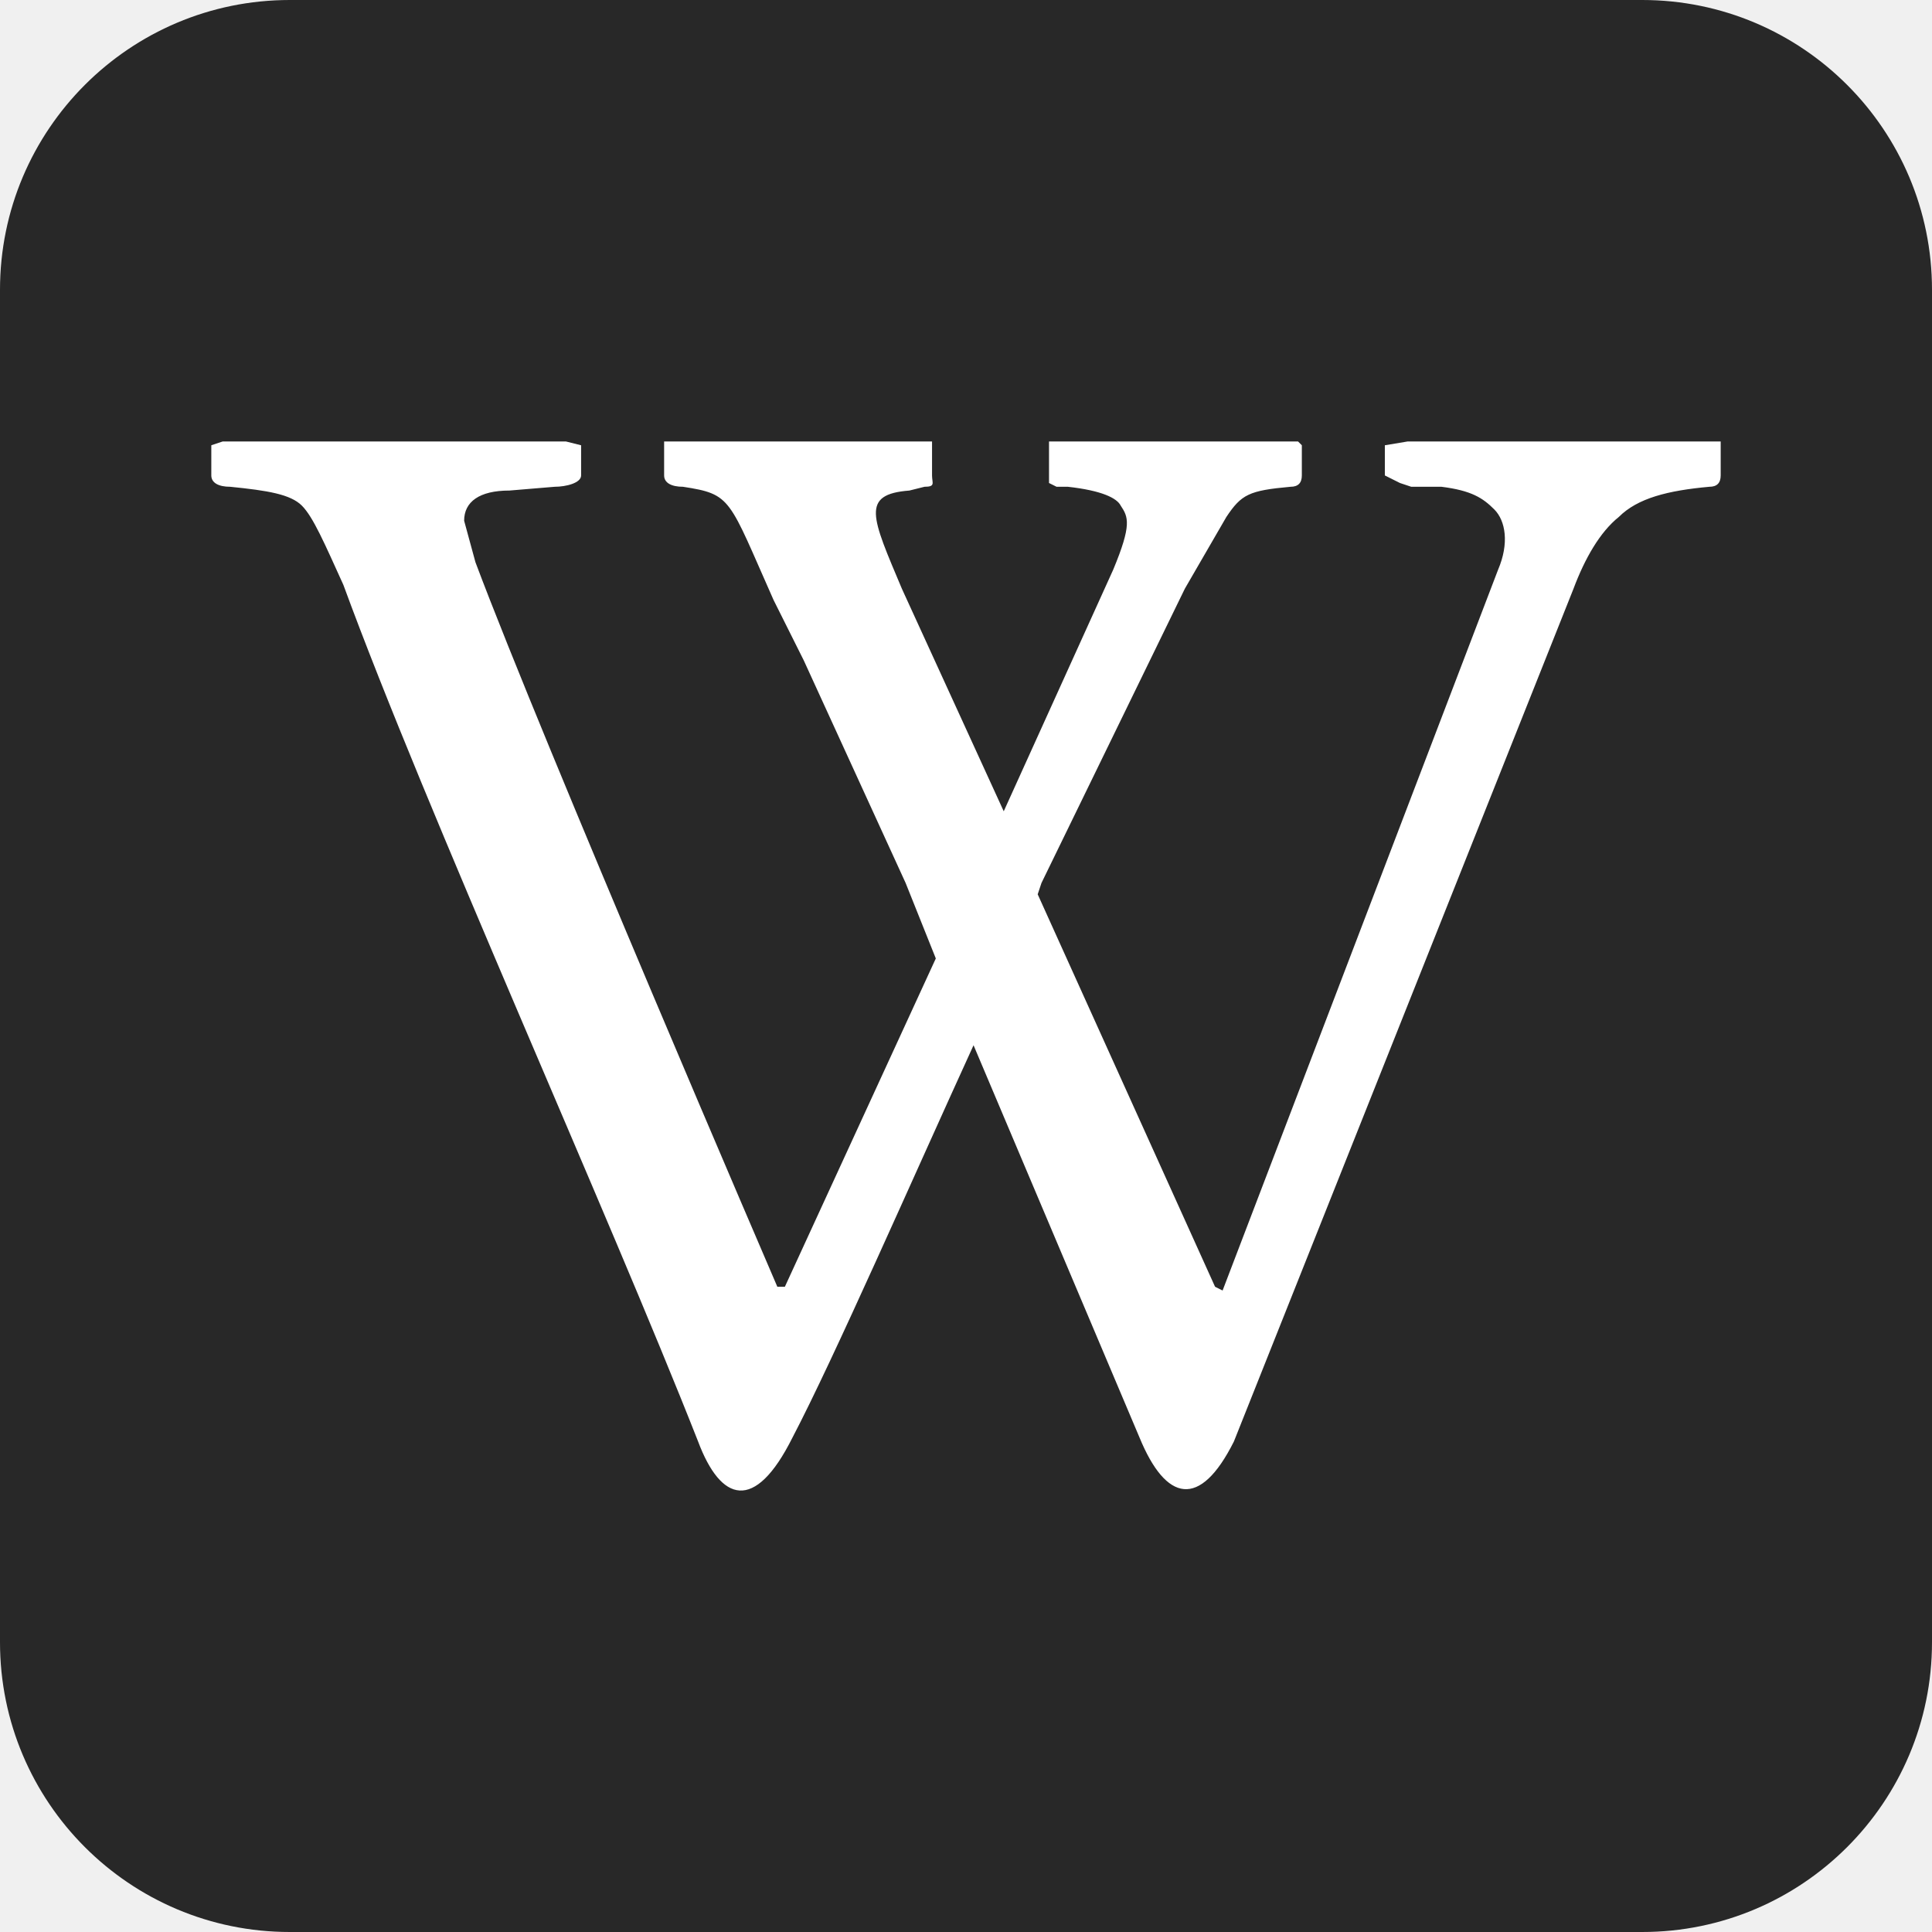
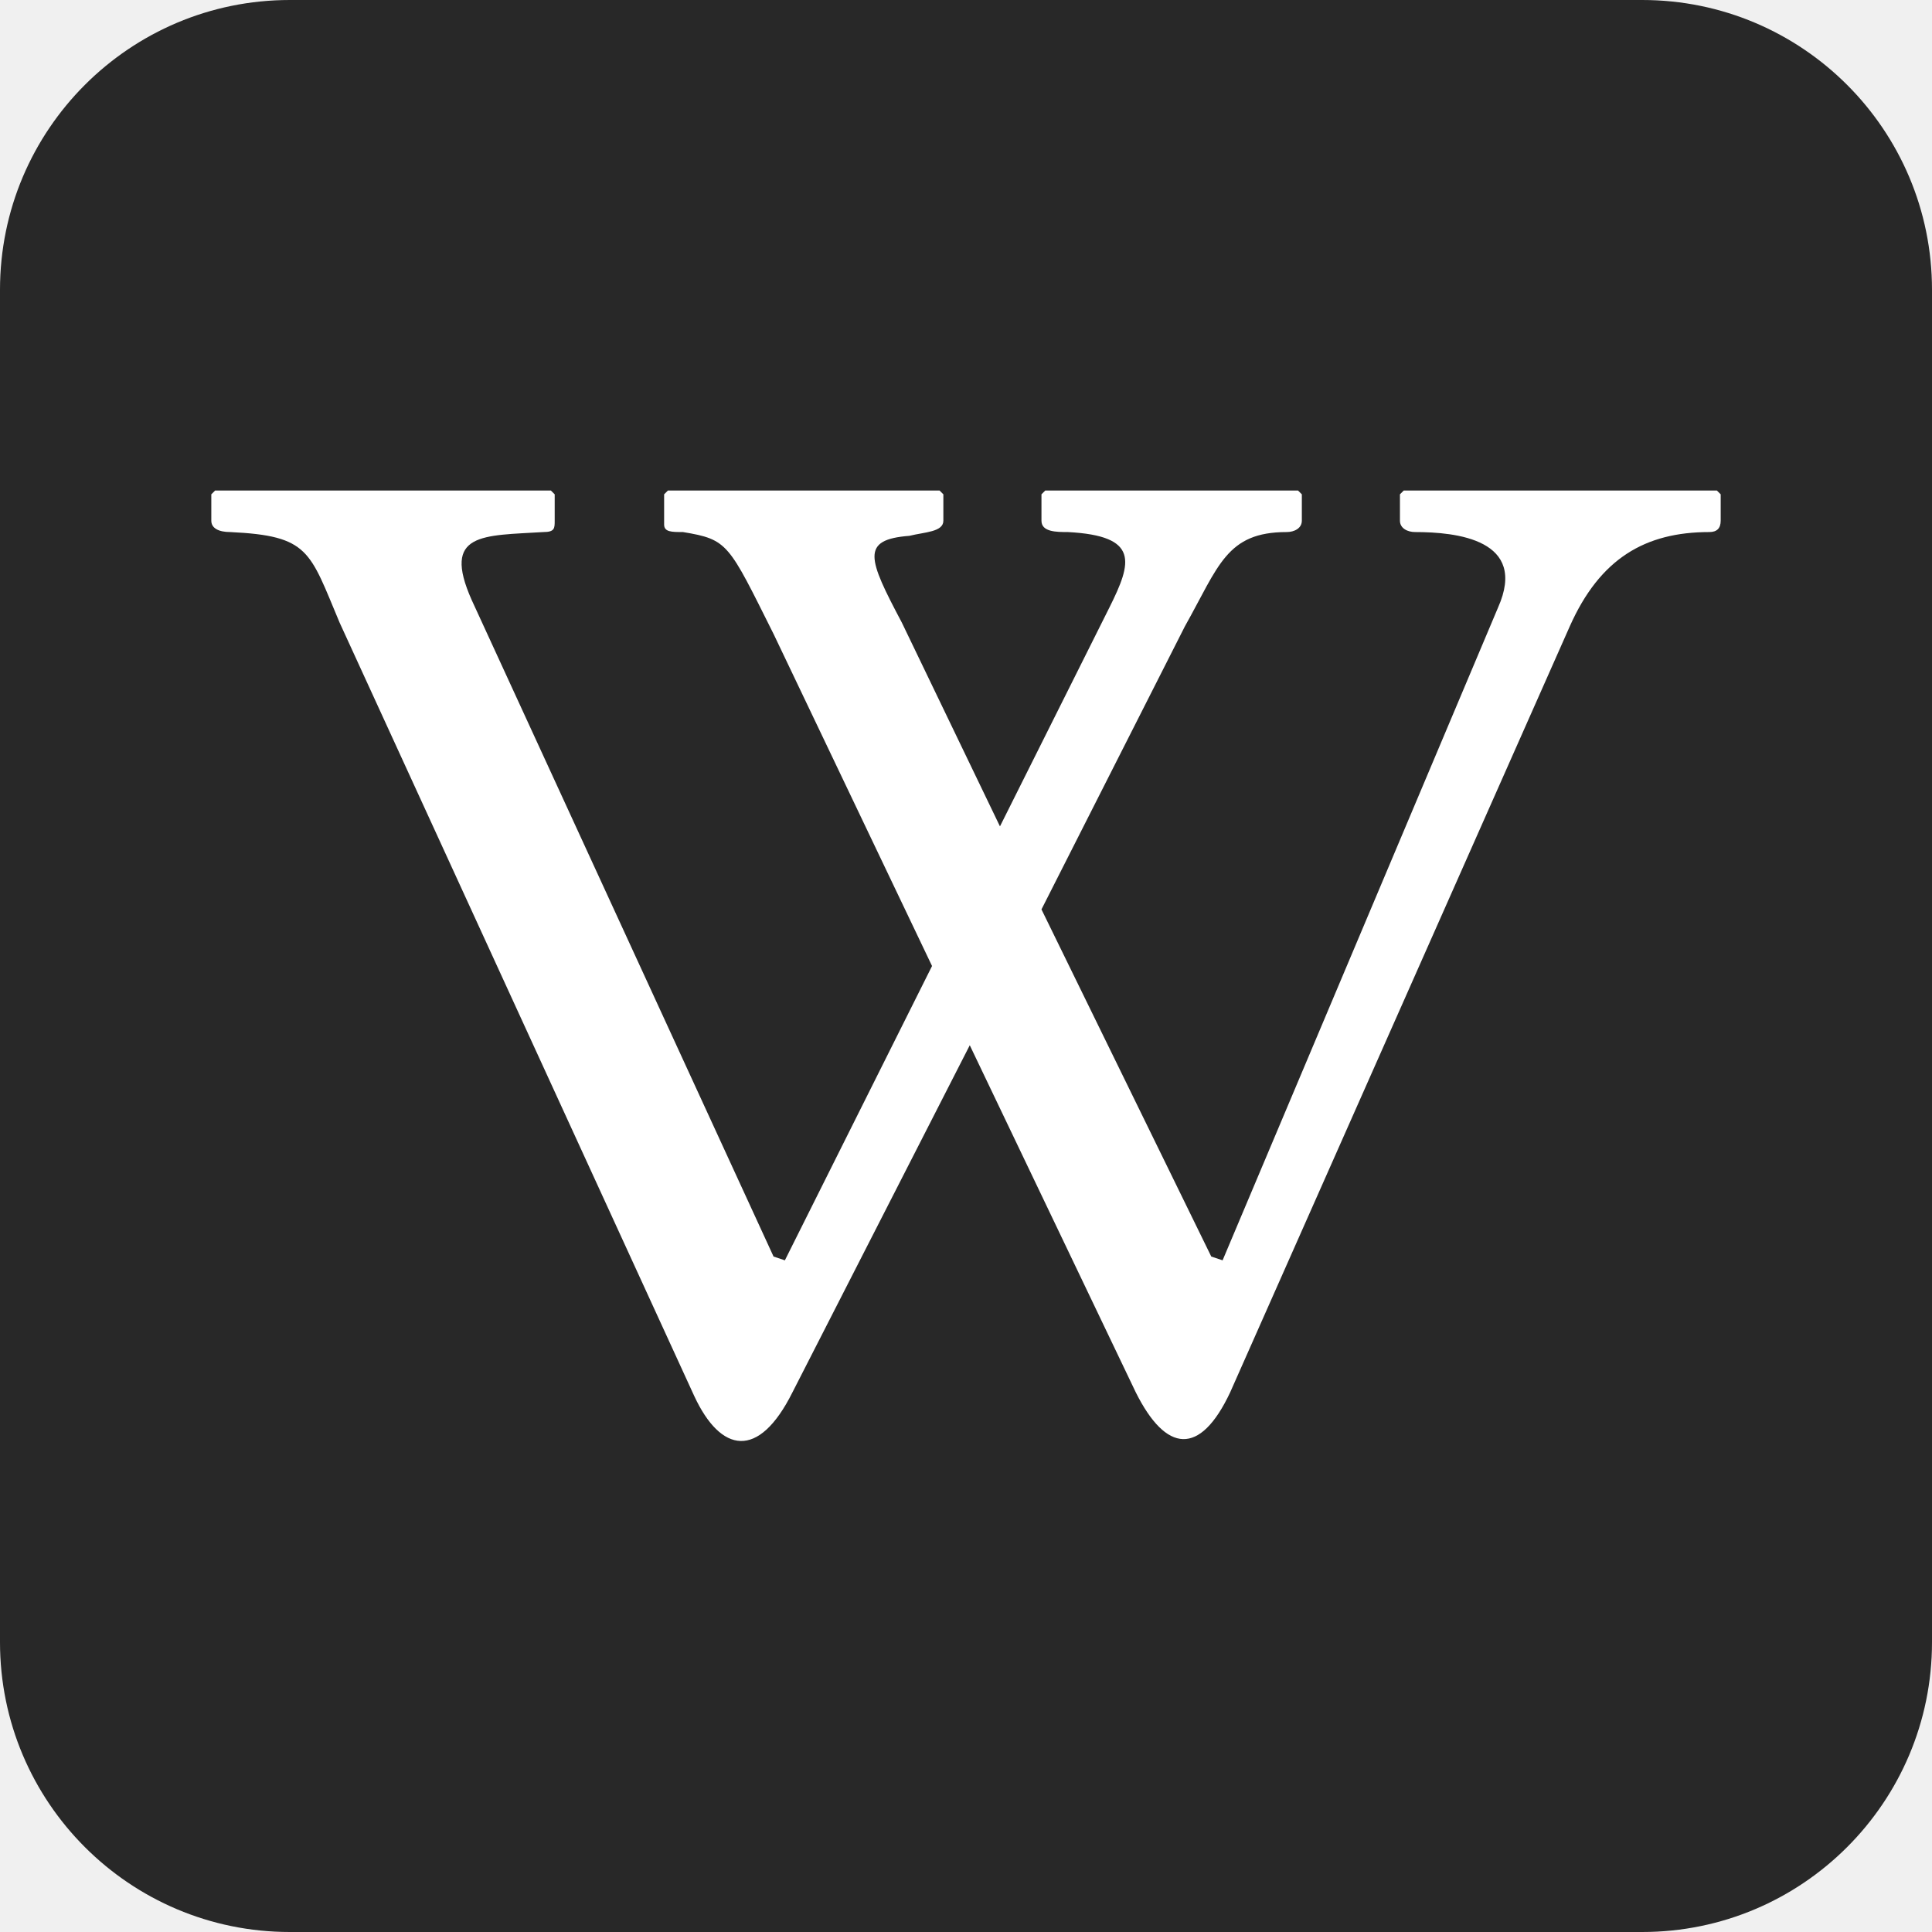
<svg xmlns="http://www.w3.org/2000/svg" viewBox="0 0 512 512">
  <rect fill="#282828" height="512" rx="15%" width="512" />
-   <path d="m456 117h-83l-6 1v8l4 2 3 1h8c8 1 11 3 14 6s4 9 1 16l-73 191-2-1-47-104 1-3 38-78 11-19c4-6 6-7 17-8 2 0 3-1 3-3v-8l-1-1h-66v11l2 1h3c9 1 13 3 14 5 2 3 3 5-2 17l-29 64-27-59c-8-19-11-25 2-26l4-1c3 0 2-1 2-3v-9h-71v9c0 2 2 3 5 3 13 2 12 3 24 30l8 16 27 59 8 20-40 87h-2s-62-144-80-192l-3-11c0-5 4-8 12-8l12-1c3 0 7-1 7-3v-8l-4-1h-91l-3 1v8c0 2 2 3 5 3 10 1 16 2 19 5s6 10 11 21c22 60 70 166 94 227 6 16 15 19 25-1 11-21 32-69 48-104l44 104c7 17 16 19 25 1l90-226c3-8 7-15 12-19 5-5 13-7 24-8 2 0 3-1 3-3z" fill="#fff" />
+   <path d="m57 130-1 1v7c0 2 2 3 5 3 21 1 21 5 29 24l94 205c7 15 17 17 26-1l47-92 44 92c8 16 17 17 25 0l90-203c8-18 20-25 37-25 2 0 3-1 3-3v-7l-1-1h-83l-1 1v7c0 2 2 3 4 3 11 0 30 2 22 20l-73 173-3-1-45-92 38-75c9-16 11-25 27-25 2 0 4-1 4-3v-7l-1-1h-67l-1 1v7c0 3 4 3 7 3 19 1 17 8 11 20l-29 58-26-54c-9-17-11-22 2-23 4-1 9-1 9-4v-7l-1-1h-72l-1 1v8c0 2 2 2 5 2 12 2 12 3 24 27l42 88-39 78-3-1-80-174c-8-18 3-17 19-18 3 0 3-1 3-3v-7l-1-1z" fill="#fff" />
</svg>
